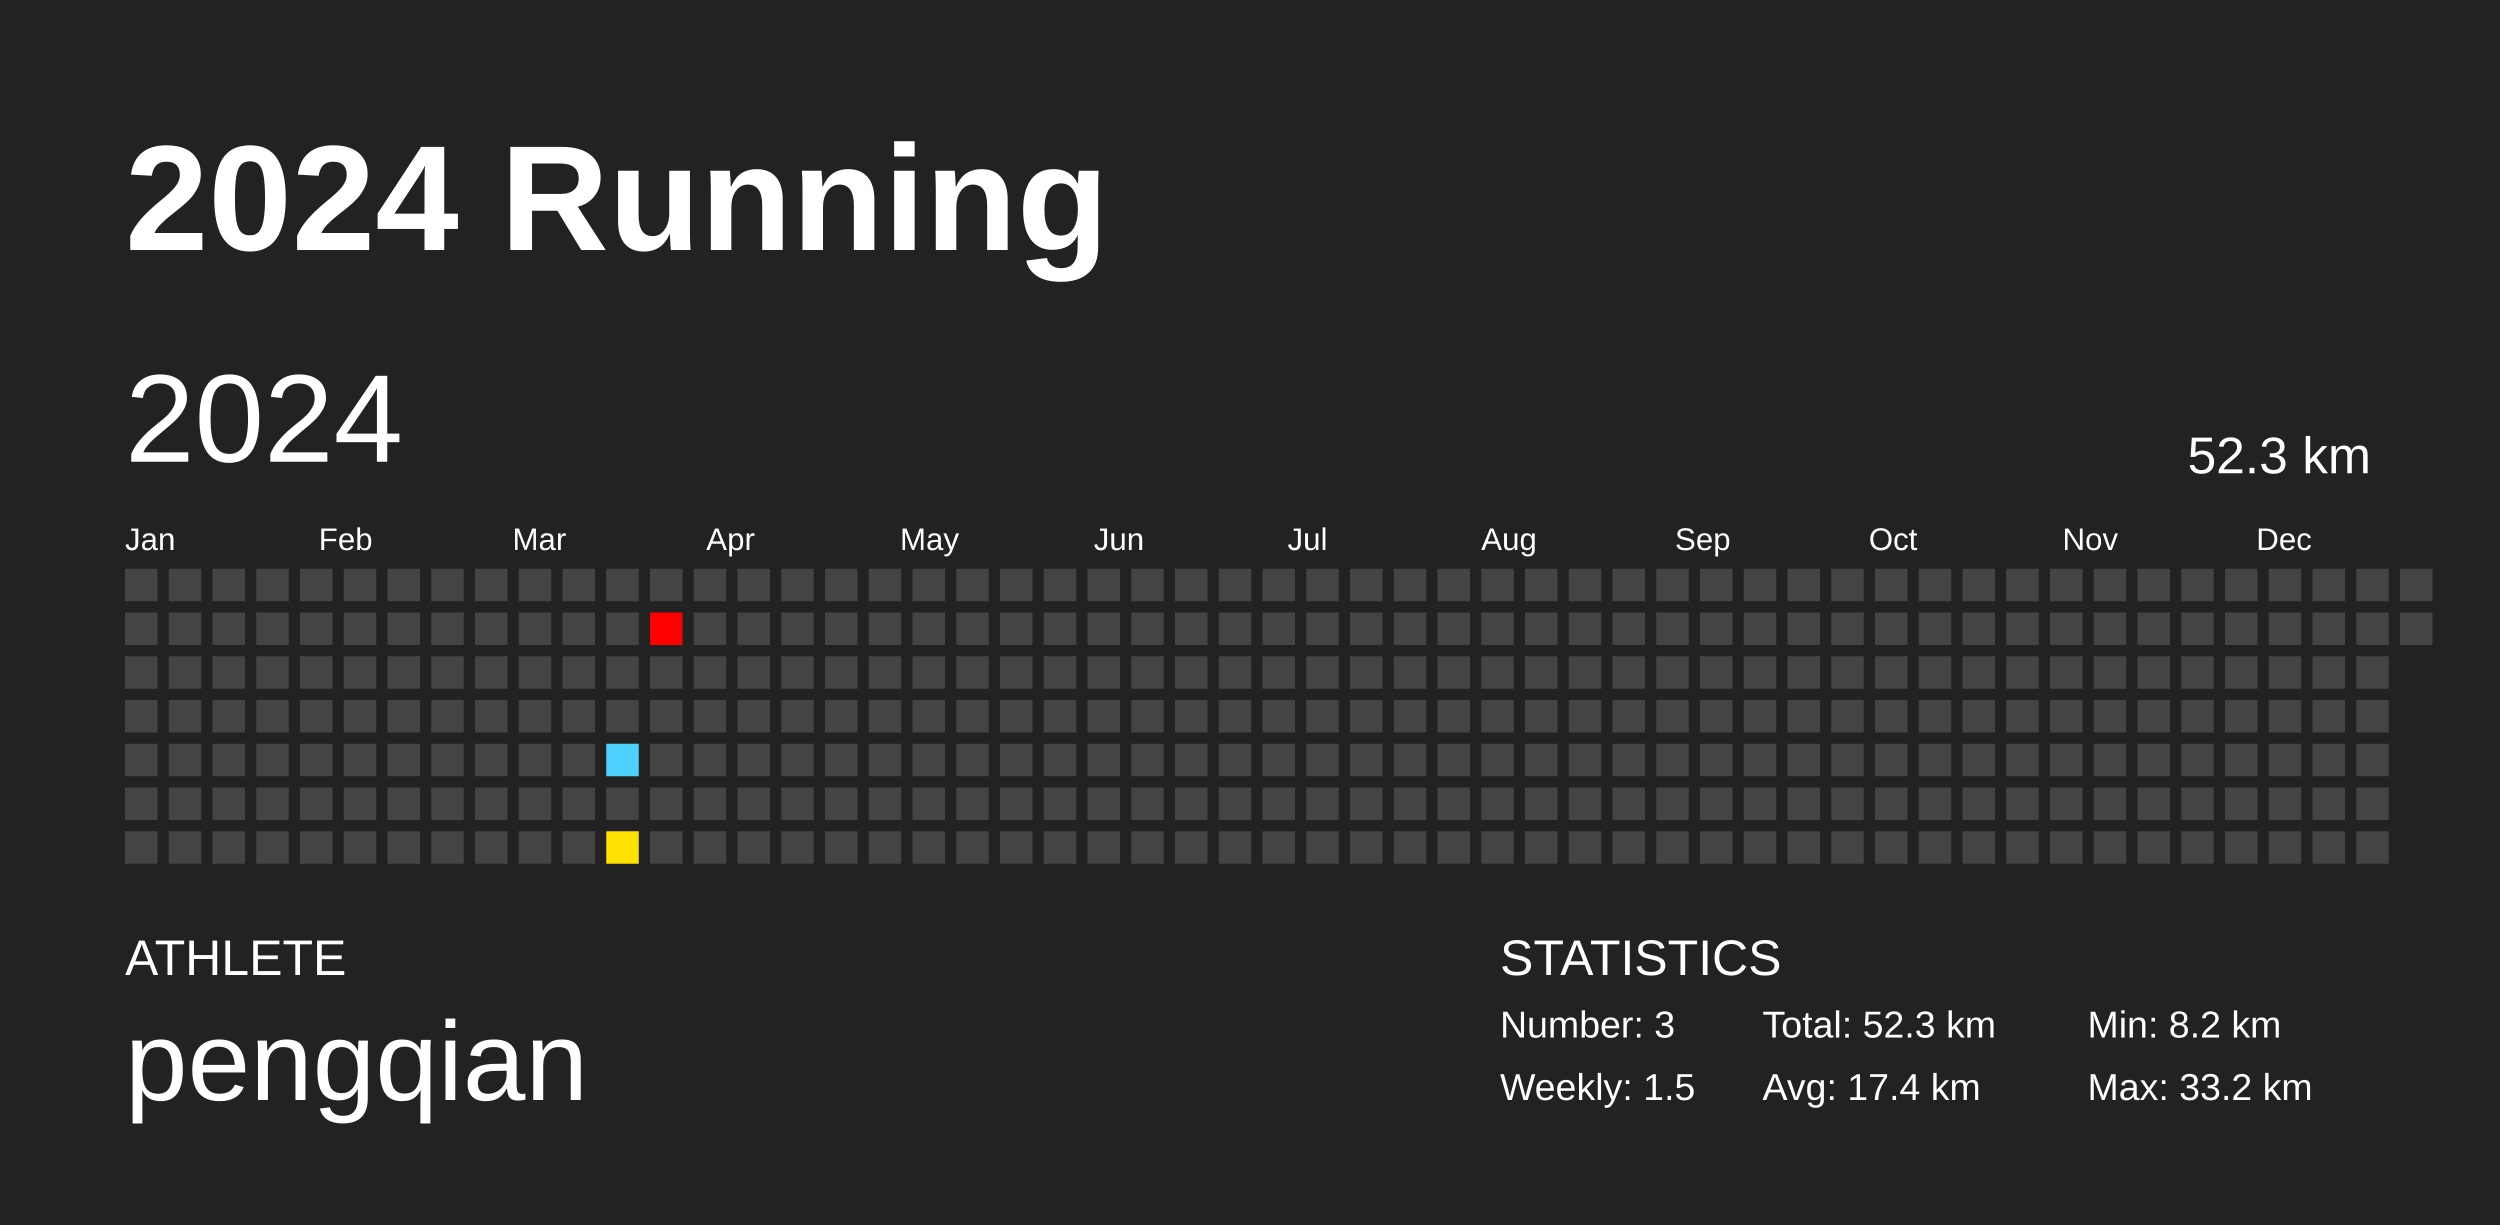
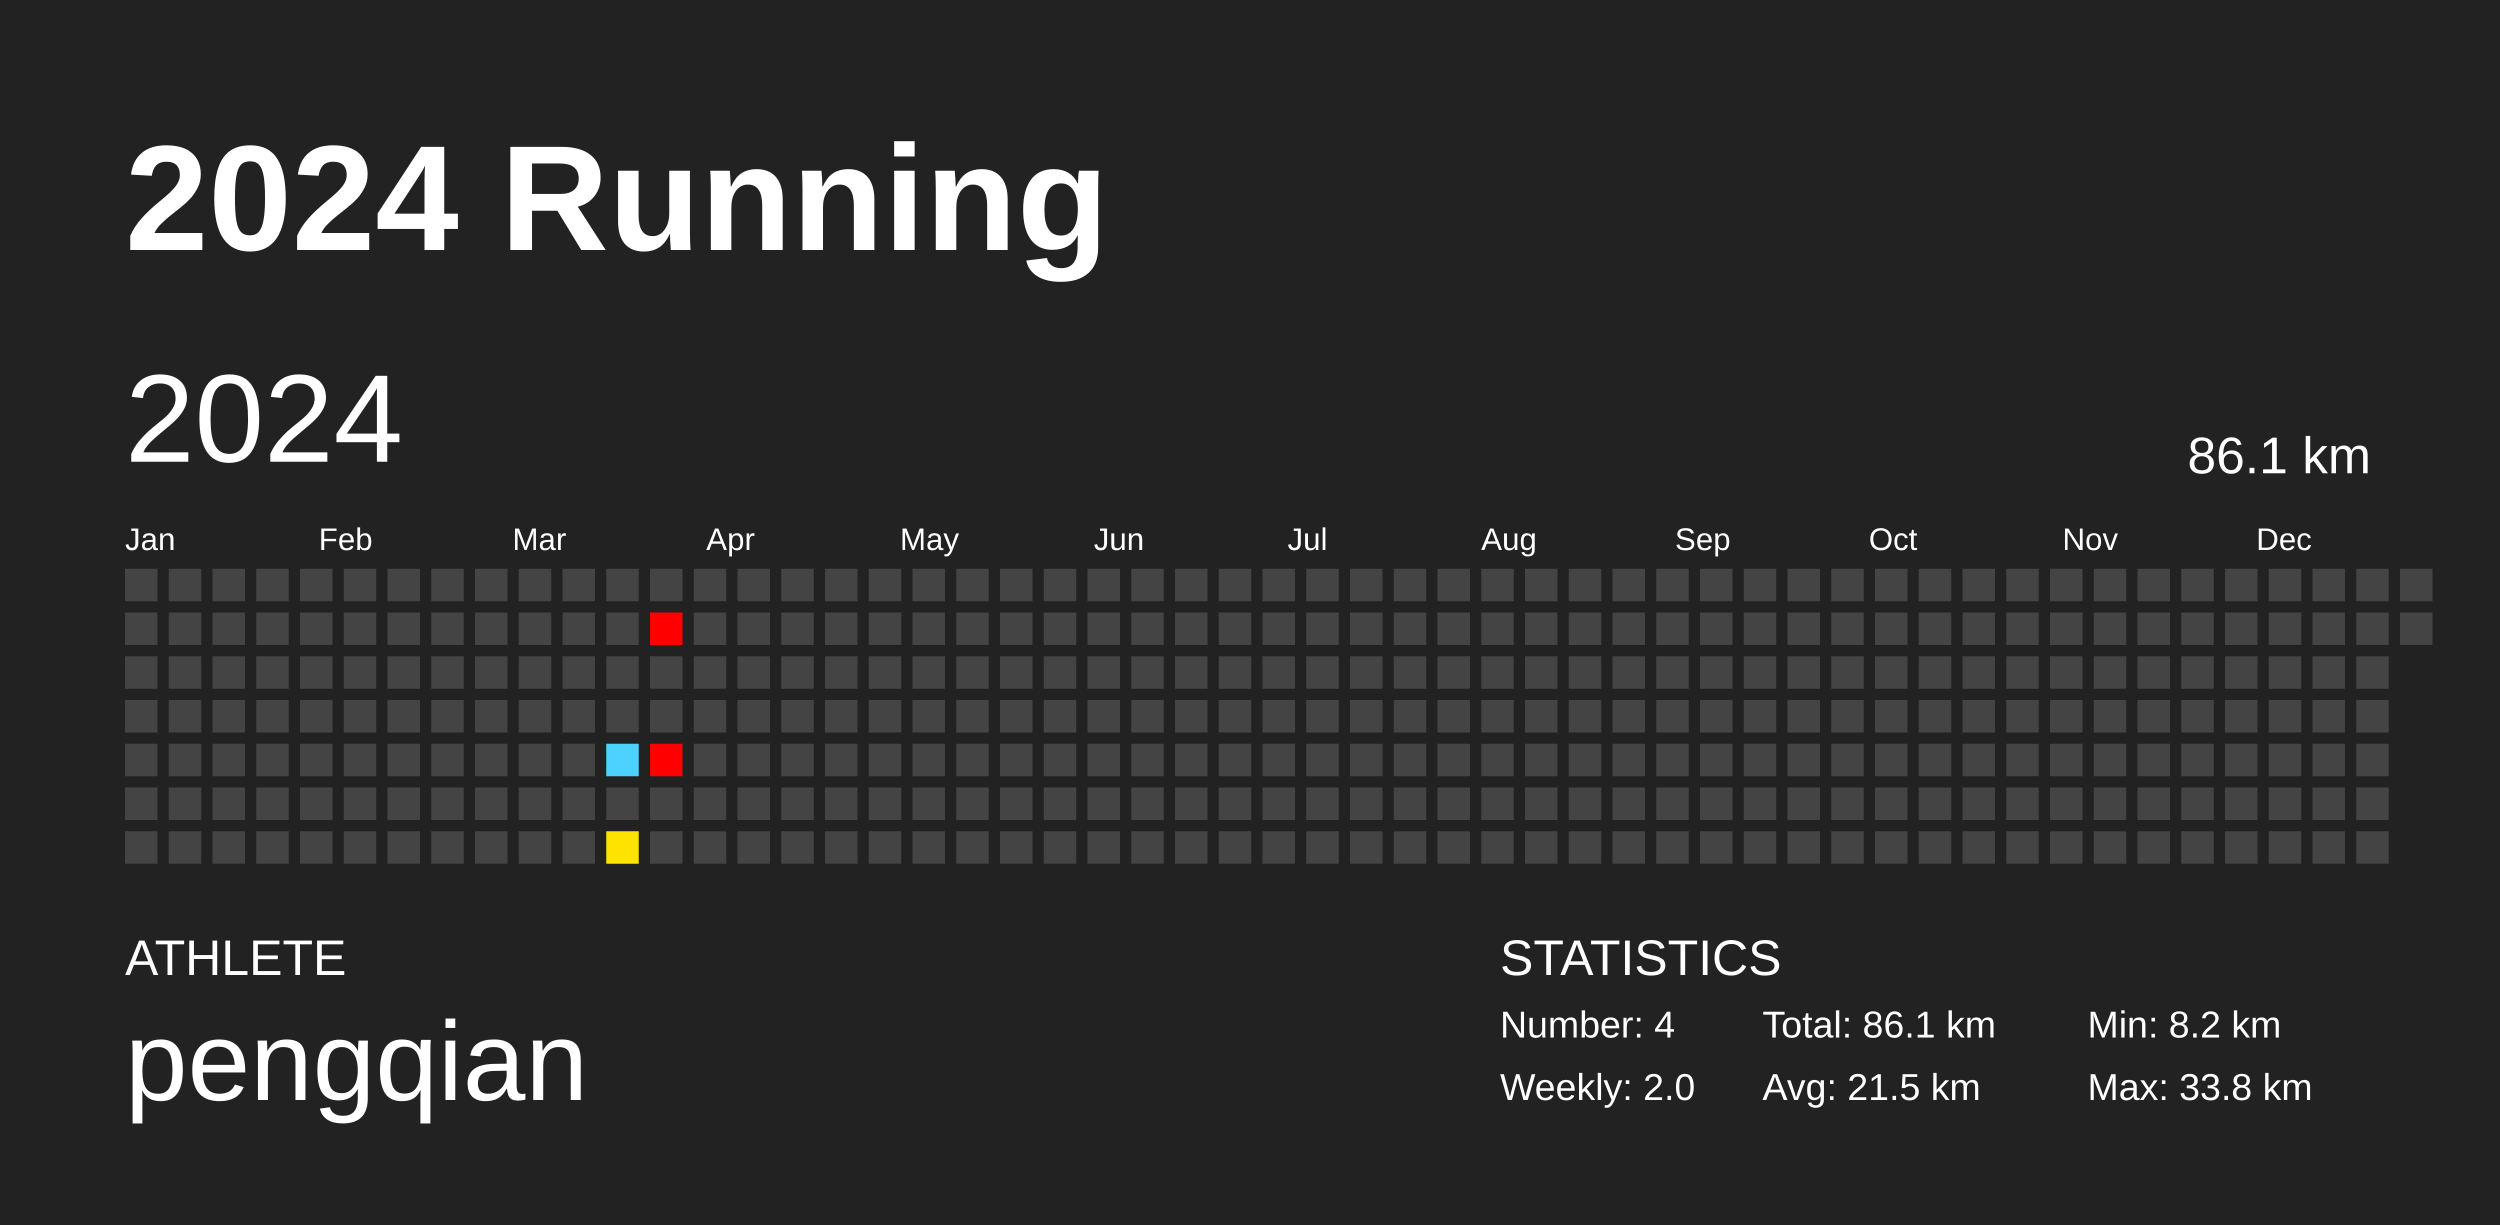
<svg xmlns="http://www.w3.org/2000/svg" baseProfile="full" height="98mm" version="1.1" viewBox="0,0,200,98" width="200mm">
  <defs />
  <rect fill="#222222" height="98" width="200" x="0" y="0" />
  <text fill="#FFFFFF" style="font-size:12px; font-family:Arial; font-weight:bold;" x="10" y="20">2024 Running</text>
  <text fill="#FFFFFF" style="font-size:4px; font-family:Arial" x="10" y="78">ATHLETE</text>
  <text fill="#FFFFFF" style="font-size:9px; font-family:Arial" x="10" y="88">pengqian</text>
  <text fill="#FFFFFF" style="font-size:4px; font-family:Arial" x="120" y="78">STATISTICS</text>
-   <text fill="#FFFFFF" style="font-size:3px; font-family:Arial" x="120" y="83">Number: 3</text>
-   <text fill="#FFFFFF" style="font-size:3px; font-family:Arial" x="120" y="88">Weekly: 1.5</text>
-   <text fill="#FFFFFF" style="font-size:3px; font-family:Arial" x="141" y="83">Total: 52.3 km</text>
-   <text fill="#FFFFFF" style="font-size:3px; font-family:Arial" x="141" y="88">Avg: 17.4 km</text>
+   <text fill="#FFFFFF" style="font-size:3px; font-family:Arial" x="120" y="83">Number: 4</text>
+   <text fill="#FFFFFF" style="font-size:3px; font-family:Arial" x="120" y="88">Weekly: 2.0</text>
+   <text fill="#FFFFFF" style="font-size:3px; font-family:Arial" x="141" y="83">Total: 86.1 km</text>
+   <text fill="#FFFFFF" style="font-size:3px; font-family:Arial" x="141" y="88">Avg: 21.5 km</text>
  <text fill="#FFFFFF" style="font-size:3px; font-family:Arial" x="167" y="83">Min: 8.2 km</text>
-   <text fill="#FFFFFF" style="font-size:3px; font-family:Arial" x="167" y="88">Max: 33.2 km</text>
+   <text fill="#FFFFFF" style="font-size:3px; font-family:Arial" x="167" y="88">Max: 33.8 km</text>
  <text dominant-baseline="hanging" fill="#FFFFFF" style="font-size:10.0px; font-family:Arial;" x="10" y="30">2024</text>
-   <text dominant-baseline="hanging" fill="#FFFFFF" style="font-size:4.125px; font-family:Arial;" x="175" y="35">52.3 km</text>
+   <text dominant-baseline="hanging" fill="#FFFFFF" style="font-size:4.125px; font-family:Arial;" x="175" y="35">86.1 km</text>
  <text fill="#FFFFFF" style="font-size:2.5px; font-family:Arial" x="10.0" y="44">Jan</text>
  <text fill="#FFFFFF" style="font-size:2.5px; font-family:Arial" x="25.5" y="44">Feb</text>
  <text fill="#FFFFFF" style="font-size:2.5px; font-family:Arial" x="41.0" y="44">Mar</text>
  <text fill="#FFFFFF" style="font-size:2.5px; font-family:Arial" x="56.5" y="44">Apr</text>
  <text fill="#FFFFFF" style="font-size:2.5px; font-family:Arial" x="72.0" y="44">May</text>
  <text fill="#FFFFFF" style="font-size:2.5px; font-family:Arial" x="87.5" y="44">Jun</text>
  <text fill="#FFFFFF" style="font-size:2.5px; font-family:Arial" x="103.0" y="44">Jul</text>
  <text fill="#FFFFFF" style="font-size:2.5px; font-family:Arial" x="118.5" y="44">Aug</text>
  <text fill="#FFFFFF" style="font-size:2.5px; font-family:Arial" x="134.0" y="44">Sep</text>
  <text fill="#FFFFFF" style="font-size:2.5px; font-family:Arial" x="149.5" y="44">Oct</text>
  <text fill="#FFFFFF" style="font-size:2.5px; font-family:Arial" x="165.0" y="44">Nov</text>
  <text fill="#FFFFFF" style="font-size:2.5px; font-family:Arial" x="180.5" y="44">Dec</text>
  <rect fill="#444444" height="2.6" width="2.6" x="10.0" y="45.5" />
  <rect fill="#444444" height="2.6" width="2.6" x="10.0" y="49.0" />
  <rect fill="#444444" height="2.6" width="2.6" x="10.0" y="52.5" />
  <rect fill="#444444" height="2.6" width="2.6" x="10.0" y="56.0" />
  <rect fill="#444444" height="2.6" width="2.6" x="10.0" y="59.5" />
  <rect fill="#444444" height="2.6" width="2.6" x="10.0" y="63.0" />
  <rect fill="#444444" height="2.6" width="2.6" x="10.0" y="66.5" />
  <rect fill="#444444" height="2.6" width="2.6" x="13.5" y="45.5" />
  <rect fill="#444444" height="2.6" width="2.6" x="13.5" y="49.0" />
  <rect fill="#444444" height="2.6" width="2.6" x="13.5" y="52.5" />
  <rect fill="#444444" height="2.6" width="2.6" x="13.5" y="56.0" />
  <rect fill="#444444" height="2.6" width="2.6" x="13.5" y="59.5" />
  <rect fill="#444444" height="2.6" width="2.6" x="13.5" y="63.0" />
  <rect fill="#444444" height="2.6" width="2.6" x="13.5" y="66.5" />
  <rect fill="#444444" height="2.6" width="2.6" x="17.0" y="45.5" />
  <rect fill="#444444" height="2.6" width="2.6" x="17.0" y="49.0" />
  <rect fill="#444444" height="2.6" width="2.6" x="17.0" y="52.5" />
  <rect fill="#444444" height="2.6" width="2.6" x="17.0" y="56.0" />
  <rect fill="#444444" height="2.6" width="2.6" x="17.0" y="59.5" />
  <rect fill="#444444" height="2.6" width="2.6" x="17.0" y="63.0" />
  <rect fill="#444444" height="2.6" width="2.6" x="17.0" y="66.5" />
  <rect fill="#444444" height="2.6" width="2.6" x="20.5" y="45.5" />
  <rect fill="#444444" height="2.6" width="2.6" x="20.5" y="49.0" />
  <rect fill="#444444" height="2.6" width="2.6" x="20.5" y="52.5" />
  <rect fill="#444444" height="2.6" width="2.6" x="20.5" y="56.0" />
  <rect fill="#444444" height="2.6" width="2.6" x="20.5" y="59.5" />
  <rect fill="#444444" height="2.6" width="2.6" x="20.5" y="63.0" />
  <rect fill="#444444" height="2.6" width="2.6" x="20.5" y="66.5" />
  <rect fill="#444444" height="2.6" width="2.6" x="24.0" y="45.5" />
  <rect fill="#444444" height="2.6" width="2.6" x="24.0" y="49.0" />
  <rect fill="#444444" height="2.6" width="2.6" x="24.0" y="52.5" />
  <rect fill="#444444" height="2.6" width="2.6" x="24.0" y="56.0" />
  <rect fill="#444444" height="2.6" width="2.6" x="24.0" y="59.5" />
  <rect fill="#444444" height="2.6" width="2.6" x="24.0" y="63.0" />
  <rect fill="#444444" height="2.6" width="2.6" x="24.0" y="66.5" />
  <rect fill="#444444" height="2.6" width="2.6" x="27.5" y="45.5" />
  <rect fill="#444444" height="2.6" width="2.6" x="27.5" y="49.0" />
  <rect fill="#444444" height="2.6" width="2.6" x="27.5" y="52.5" />
  <rect fill="#444444" height="2.6" width="2.6" x="27.5" y="56.0" />
  <rect fill="#444444" height="2.6" width="2.6" x="27.5" y="59.5" />
  <rect fill="#444444" height="2.6" width="2.6" x="27.5" y="63.0" />
  <rect fill="#444444" height="2.6" width="2.6" x="27.5" y="66.5" />
  <rect fill="#444444" height="2.6" width="2.6" x="31.0" y="45.5" />
  <rect fill="#444444" height="2.6" width="2.6" x="31.0" y="49.0" />
  <rect fill="#444444" height="2.6" width="2.6" x="31.0" y="52.5" />
  <rect fill="#444444" height="2.6" width="2.6" x="31.0" y="56.0" />
  <rect fill="#444444" height="2.6" width="2.6" x="31.0" y="59.5" />
  <rect fill="#444444" height="2.6" width="2.6" x="31.0" y="63.0" />
  <rect fill="#444444" height="2.6" width="2.6" x="31.0" y="66.5" />
  <rect fill="#444444" height="2.6" width="2.6" x="34.5" y="45.5" />
  <rect fill="#444444" height="2.6" width="2.6" x="34.5" y="49.0" />
  <rect fill="#444444" height="2.6" width="2.6" x="34.5" y="52.5" />
  <rect fill="#444444" height="2.6" width="2.6" x="34.5" y="56.0" />
  <rect fill="#444444" height="2.6" width="2.6" x="34.5" y="59.5" />
  <rect fill="#444444" height="2.6" width="2.6" x="34.5" y="63.0" />
  <rect fill="#444444" height="2.6" width="2.6" x="34.5" y="66.5" />
  <rect fill="#444444" height="2.6" width="2.6" x="38.0" y="45.5" />
  <rect fill="#444444" height="2.6" width="2.6" x="38.0" y="49.0" />
  <rect fill="#444444" height="2.6" width="2.6" x="38.0" y="52.5" />
  <rect fill="#444444" height="2.6" width="2.6" x="38.0" y="56.0" />
  <rect fill="#444444" height="2.6" width="2.6" x="38.0" y="59.5" />
  <rect fill="#444444" height="2.6" width="2.6" x="38.0" y="63.0" />
  <rect fill="#444444" height="2.6" width="2.6" x="38.0" y="66.5" />
  <rect fill="#444444" height="2.6" width="2.6" x="41.5" y="45.5" />
  <rect fill="#444444" height="2.6" width="2.6" x="41.5" y="49.0" />
  <rect fill="#444444" height="2.6" width="2.6" x="41.5" y="52.5" />
  <rect fill="#444444" height="2.6" width="2.6" x="41.5" y="56.0" />
  <rect fill="#444444" height="2.6" width="2.6" x="41.5" y="59.5" />
  <rect fill="#444444" height="2.6" width="2.6" x="41.5" y="63.0" />
  <rect fill="#444444" height="2.6" width="2.6" x="41.5" y="66.5" />
  <rect fill="#444444" height="2.6" width="2.6" x="45.0" y="45.5" />
  <rect fill="#444444" height="2.6" width="2.6" x="45.0" y="49.0" />
  <rect fill="#444444" height="2.6" width="2.6" x="45.0" y="52.5" />
  <rect fill="#444444" height="2.6" width="2.6" x="45.0" y="56.0" />
  <rect fill="#444444" height="2.6" width="2.6" x="45.0" y="59.5" />
  <rect fill="#444444" height="2.6" width="2.6" x="45.0" y="63.0" />
  <rect fill="#444444" height="2.6" width="2.6" x="45.0" y="66.5" />
  <rect fill="#444444" height="2.6" width="2.6" x="48.5" y="45.5" />
  <rect fill="#444444" height="2.6" width="2.6" x="48.5" y="49.0" />
  <rect fill="#444444" height="2.6" width="2.6" x="48.5" y="52.5" />
  <rect fill="#444444" height="2.6" width="2.6" x="48.5" y="56.0" />
  <rect fill="#4dd2ff" height="2.6" width="2.6" x="48.5" y="59.5" />
  <rect fill="#444444" height="2.6" width="2.6" x="48.5" y="63.0" />
-   <rect fill="#ffe200" height="2.6" width="2.6" x="48.5" y="66.5" />
+   <rect fill="#ffe300" height="2.6" width="2.6" x="48.5" y="66.5" />
  <rect fill="#444444" height="2.6" width="2.6" x="52.0" y="45.5" />
  <rect fill="red" height="2.6" width="2.6" x="52.0" y="49.0" />
  <rect fill="#444444" height="2.6" width="2.6" x="52.0" y="52.5" />
  <rect fill="#444444" height="2.6" width="2.6" x="52.0" y="56.0" />
-   <rect fill="#444444" height="2.6" width="2.6" x="52.0" y="59.5" />
+   <rect fill="red" height="2.6" width="2.6" x="52.0" y="59.5" />
  <rect fill="#444444" height="2.6" width="2.6" x="52.0" y="63.0" />
  <rect fill="#444444" height="2.6" width="2.6" x="52.0" y="66.5" />
  <rect fill="#444444" height="2.6" width="2.6" x="55.5" y="45.5" />
  <rect fill="#444444" height="2.6" width="2.6" x="55.5" y="49.0" />
  <rect fill="#444444" height="2.6" width="2.6" x="55.5" y="52.5" />
  <rect fill="#444444" height="2.6" width="2.6" x="55.5" y="56.0" />
  <rect fill="#444444" height="2.6" width="2.6" x="55.5" y="59.5" />
  <rect fill="#444444" height="2.6" width="2.6" x="55.5" y="63.0" />
  <rect fill="#444444" height="2.6" width="2.6" x="55.5" y="66.5" />
  <rect fill="#444444" height="2.6" width="2.6" x="59.0" y="45.5" />
  <rect fill="#444444" height="2.6" width="2.6" x="59.0" y="49.0" />
  <rect fill="#444444" height="2.6" width="2.6" x="59.0" y="52.5" />
  <rect fill="#444444" height="2.6" width="2.6" x="59.0" y="56.0" />
  <rect fill="#444444" height="2.6" width="2.6" x="59.0" y="59.5" />
  <rect fill="#444444" height="2.6" width="2.6" x="59.0" y="63.0" />
  <rect fill="#444444" height="2.6" width="2.6" x="59.0" y="66.5" />
  <rect fill="#444444" height="2.6" width="2.6" x="62.5" y="45.5" />
  <rect fill="#444444" height="2.6" width="2.6" x="62.5" y="49.0" />
  <rect fill="#444444" height="2.6" width="2.6" x="62.5" y="52.5" />
  <rect fill="#444444" height="2.6" width="2.6" x="62.5" y="56.0" />
  <rect fill="#444444" height="2.6" width="2.6" x="62.5" y="59.5" />
  <rect fill="#444444" height="2.6" width="2.6" x="62.5" y="63.0" />
  <rect fill="#444444" height="2.6" width="2.6" x="62.5" y="66.5" />
  <rect fill="#444444" height="2.6" width="2.6" x="66.0" y="45.5" />
  <rect fill="#444444" height="2.6" width="2.6" x="66.0" y="49.0" />
  <rect fill="#444444" height="2.6" width="2.6" x="66.0" y="52.5" />
  <rect fill="#444444" height="2.6" width="2.6" x="66.0" y="56.0" />
  <rect fill="#444444" height="2.6" width="2.6" x="66.0" y="59.5" />
  <rect fill="#444444" height="2.6" width="2.6" x="66.0" y="63.0" />
  <rect fill="#444444" height="2.6" width="2.6" x="66.0" y="66.5" />
  <rect fill="#444444" height="2.6" width="2.6" x="69.5" y="45.5" />
  <rect fill="#444444" height="2.6" width="2.6" x="69.5" y="49.0" />
  <rect fill="#444444" height="2.6" width="2.6" x="69.5" y="52.5" />
  <rect fill="#444444" height="2.6" width="2.6" x="69.5" y="56.0" />
  <rect fill="#444444" height="2.6" width="2.6" x="69.5" y="59.5" />
  <rect fill="#444444" height="2.6" width="2.6" x="69.5" y="63.0" />
  <rect fill="#444444" height="2.6" width="2.6" x="69.5" y="66.5" />
  <rect fill="#444444" height="2.6" width="2.6" x="73.0" y="45.5" />
  <rect fill="#444444" height="2.6" width="2.6" x="73.0" y="49.0" />
  <rect fill="#444444" height="2.6" width="2.6" x="73.0" y="52.5" />
  <rect fill="#444444" height="2.6" width="2.6" x="73.0" y="56.0" />
  <rect fill="#444444" height="2.6" width="2.6" x="73.0" y="59.5" />
  <rect fill="#444444" height="2.6" width="2.6" x="73.0" y="63.0" />
  <rect fill="#444444" height="2.6" width="2.6" x="73.0" y="66.5" />
  <rect fill="#444444" height="2.6" width="2.6" x="76.5" y="45.5" />
  <rect fill="#444444" height="2.6" width="2.6" x="76.5" y="49.0" />
  <rect fill="#444444" height="2.6" width="2.6" x="76.5" y="52.5" />
  <rect fill="#444444" height="2.6" width="2.6" x="76.5" y="56.0" />
  <rect fill="#444444" height="2.6" width="2.6" x="76.5" y="59.5" />
  <rect fill="#444444" height="2.6" width="2.6" x="76.5" y="63.0" />
  <rect fill="#444444" height="2.6" width="2.6" x="76.5" y="66.5" />
  <rect fill="#444444" height="2.6" width="2.6" x="80.0" y="45.5" />
  <rect fill="#444444" height="2.6" width="2.6" x="80.0" y="49.0" />
  <rect fill="#444444" height="2.6" width="2.6" x="80.0" y="52.5" />
  <rect fill="#444444" height="2.6" width="2.6" x="80.0" y="56.0" />
  <rect fill="#444444" height="2.6" width="2.6" x="80.0" y="59.5" />
  <rect fill="#444444" height="2.6" width="2.6" x="80.0" y="63.0" />
  <rect fill="#444444" height="2.6" width="2.6" x="80.0" y="66.5" />
  <rect fill="#444444" height="2.6" width="2.6" x="83.5" y="45.5" />
  <rect fill="#444444" height="2.6" width="2.6" x="83.5" y="49.0" />
  <rect fill="#444444" height="2.6" width="2.6" x="83.5" y="52.5" />
  <rect fill="#444444" height="2.6" width="2.6" x="83.5" y="56.0" />
  <rect fill="#444444" height="2.6" width="2.6" x="83.5" y="59.5" />
  <rect fill="#444444" height="2.6" width="2.6" x="83.5" y="63.0" />
  <rect fill="#444444" height="2.6" width="2.6" x="83.5" y="66.5" />
  <rect fill="#444444" height="2.6" width="2.6" x="87.0" y="45.5" />
  <rect fill="#444444" height="2.6" width="2.6" x="87.0" y="49.0" />
  <rect fill="#444444" height="2.6" width="2.6" x="87.0" y="52.5" />
  <rect fill="#444444" height="2.6" width="2.6" x="87.0" y="56.0" />
  <rect fill="#444444" height="2.6" width="2.6" x="87.0" y="59.5" />
  <rect fill="#444444" height="2.6" width="2.6" x="87.0" y="63.0" />
  <rect fill="#444444" height="2.6" width="2.6" x="87.0" y="66.5" />
  <rect fill="#444444" height="2.6" width="2.6" x="90.5" y="45.5" />
  <rect fill="#444444" height="2.6" width="2.6" x="90.5" y="49.0" />
  <rect fill="#444444" height="2.6" width="2.6" x="90.5" y="52.5" />
  <rect fill="#444444" height="2.6" width="2.6" x="90.5" y="56.0" />
  <rect fill="#444444" height="2.6" width="2.6" x="90.5" y="59.5" />
  <rect fill="#444444" height="2.6" width="2.6" x="90.5" y="63.0" />
  <rect fill="#444444" height="2.6" width="2.6" x="90.5" y="66.5" />
  <rect fill="#444444" height="2.6" width="2.6" x="94.0" y="45.5" />
  <rect fill="#444444" height="2.6" width="2.6" x="94.0" y="49.0" />
  <rect fill="#444444" height="2.6" width="2.6" x="94.0" y="52.5" />
  <rect fill="#444444" height="2.6" width="2.6" x="94.0" y="56.0" />
  <rect fill="#444444" height="2.6" width="2.6" x="94.0" y="59.5" />
  <rect fill="#444444" height="2.6" width="2.6" x="94.0" y="63.0" />
  <rect fill="#444444" height="2.6" width="2.6" x="94.0" y="66.5" />
  <rect fill="#444444" height="2.6" width="2.6" x="97.5" y="45.5" />
  <rect fill="#444444" height="2.6" width="2.6" x="97.5" y="49.0" />
  <rect fill="#444444" height="2.6" width="2.6" x="97.5" y="52.5" />
  <rect fill="#444444" height="2.6" width="2.6" x="97.5" y="56.0" />
  <rect fill="#444444" height="2.6" width="2.6" x="97.5" y="59.5" />
  <rect fill="#444444" height="2.6" width="2.6" x="97.5" y="63.0" />
  <rect fill="#444444" height="2.6" width="2.6" x="97.5" y="66.5" />
  <rect fill="#444444" height="2.6" width="2.6" x="101.0" y="45.5" />
  <rect fill="#444444" height="2.6" width="2.6" x="101.0" y="49.0" />
  <rect fill="#444444" height="2.6" width="2.6" x="101.0" y="52.5" />
  <rect fill="#444444" height="2.6" width="2.6" x="101.0" y="56.0" />
  <rect fill="#444444" height="2.6" width="2.6" x="101.0" y="59.5" />
  <rect fill="#444444" height="2.6" width="2.6" x="101.0" y="63.0" />
  <rect fill="#444444" height="2.6" width="2.6" x="101.0" y="66.5" />
  <rect fill="#444444" height="2.6" width="2.6" x="104.5" y="45.5" />
  <rect fill="#444444" height="2.6" width="2.6" x="104.5" y="49.0" />
  <rect fill="#444444" height="2.6" width="2.6" x="104.5" y="52.5" />
  <rect fill="#444444" height="2.6" width="2.6" x="104.5" y="56.0" />
  <rect fill="#444444" height="2.6" width="2.6" x="104.5" y="59.5" />
  <rect fill="#444444" height="2.6" width="2.6" x="104.5" y="63.0" />
  <rect fill="#444444" height="2.6" width="2.6" x="104.5" y="66.5" />
  <rect fill="#444444" height="2.6" width="2.6" x="108.0" y="45.5" />
  <rect fill="#444444" height="2.6" width="2.6" x="108.0" y="49.0" />
  <rect fill="#444444" height="2.6" width="2.6" x="108.0" y="52.5" />
  <rect fill="#444444" height="2.6" width="2.6" x="108.0" y="56.0" />
  <rect fill="#444444" height="2.6" width="2.6" x="108.0" y="59.5" />
  <rect fill="#444444" height="2.6" width="2.6" x="108.0" y="63.0" />
  <rect fill="#444444" height="2.6" width="2.6" x="108.0" y="66.5" />
  <rect fill="#444444" height="2.6" width="2.6" x="111.5" y="45.5" />
  <rect fill="#444444" height="2.6" width="2.6" x="111.5" y="49.0" />
  <rect fill="#444444" height="2.6" width="2.6" x="111.5" y="52.5" />
  <rect fill="#444444" height="2.6" width="2.6" x="111.5" y="56.0" />
  <rect fill="#444444" height="2.6" width="2.6" x="111.5" y="59.5" />
  <rect fill="#444444" height="2.6" width="2.6" x="111.5" y="63.0" />
  <rect fill="#444444" height="2.6" width="2.6" x="111.5" y="66.5" />
  <rect fill="#444444" height="2.6" width="2.6" x="115.0" y="45.5" />
  <rect fill="#444444" height="2.6" width="2.6" x="115.0" y="49.0" />
  <rect fill="#444444" height="2.6" width="2.6" x="115.0" y="52.5" />
  <rect fill="#444444" height="2.6" width="2.6" x="115.0" y="56.0" />
  <rect fill="#444444" height="2.6" width="2.6" x="115.0" y="59.5" />
  <rect fill="#444444" height="2.6" width="2.6" x="115.0" y="63.0" />
  <rect fill="#444444" height="2.6" width="2.6" x="115.0" y="66.5" />
  <rect fill="#444444" height="2.6" width="2.6" x="118.5" y="45.5" />
  <rect fill="#444444" height="2.6" width="2.6" x="118.5" y="49.0" />
  <rect fill="#444444" height="2.6" width="2.6" x="118.5" y="52.5" />
  <rect fill="#444444" height="2.6" width="2.6" x="118.5" y="56.0" />
  <rect fill="#444444" height="2.6" width="2.6" x="118.5" y="59.5" />
  <rect fill="#444444" height="2.6" width="2.6" x="118.5" y="63.0" />
  <rect fill="#444444" height="2.6" width="2.6" x="118.5" y="66.5" />
  <rect fill="#444444" height="2.6" width="2.6" x="122.0" y="45.5" />
  <rect fill="#444444" height="2.6" width="2.6" x="122.0" y="49.0" />
  <rect fill="#444444" height="2.6" width="2.6" x="122.0" y="52.5" />
  <rect fill="#444444" height="2.6" width="2.6" x="122.0" y="56.0" />
  <rect fill="#444444" height="2.6" width="2.6" x="122.0" y="59.5" />
  <rect fill="#444444" height="2.6" width="2.6" x="122.0" y="63.0" />
  <rect fill="#444444" height="2.6" width="2.6" x="122.0" y="66.5" />
  <rect fill="#444444" height="2.6" width="2.6" x="125.5" y="45.5" />
  <rect fill="#444444" height="2.6" width="2.6" x="125.5" y="49.0" />
  <rect fill="#444444" height="2.6" width="2.6" x="125.5" y="52.5" />
  <rect fill="#444444" height="2.6" width="2.6" x="125.5" y="56.0" />
  <rect fill="#444444" height="2.6" width="2.6" x="125.5" y="59.5" />
  <rect fill="#444444" height="2.6" width="2.6" x="125.5" y="63.0" />
  <rect fill="#444444" height="2.6" width="2.6" x="125.5" y="66.5" />
  <rect fill="#444444" height="2.6" width="2.6" x="129.0" y="45.5" />
  <rect fill="#444444" height="2.6" width="2.6" x="129.0" y="49.0" />
  <rect fill="#444444" height="2.6" width="2.6" x="129.0" y="52.5" />
  <rect fill="#444444" height="2.6" width="2.6" x="129.0" y="56.0" />
  <rect fill="#444444" height="2.6" width="2.6" x="129.0" y="59.5" />
  <rect fill="#444444" height="2.6" width="2.6" x="129.0" y="63.0" />
  <rect fill="#444444" height="2.6" width="2.6" x="129.0" y="66.5" />
  <rect fill="#444444" height="2.6" width="2.6" x="132.5" y="45.5" />
  <rect fill="#444444" height="2.6" width="2.6" x="132.5" y="49.0" />
  <rect fill="#444444" height="2.6" width="2.6" x="132.5" y="52.5" />
  <rect fill="#444444" height="2.6" width="2.6" x="132.5" y="56.0" />
  <rect fill="#444444" height="2.6" width="2.6" x="132.5" y="59.5" />
  <rect fill="#444444" height="2.6" width="2.6" x="132.5" y="63.0" />
  <rect fill="#444444" height="2.6" width="2.6" x="132.5" y="66.5" />
  <rect fill="#444444" height="2.6" width="2.6" x="136.0" y="45.5" />
  <rect fill="#444444" height="2.6" width="2.6" x="136.0" y="49.0" />
  <rect fill="#444444" height="2.6" width="2.6" x="136.0" y="52.5" />
  <rect fill="#444444" height="2.6" width="2.6" x="136.0" y="56.0" />
  <rect fill="#444444" height="2.6" width="2.6" x="136.0" y="59.5" />
  <rect fill="#444444" height="2.6" width="2.6" x="136.0" y="63.0" />
  <rect fill="#444444" height="2.6" width="2.6" x="136.0" y="66.5" />
  <rect fill="#444444" height="2.6" width="2.6" x="139.5" y="45.5" />
  <rect fill="#444444" height="2.6" width="2.6" x="139.5" y="49.0" />
  <rect fill="#444444" height="2.6" width="2.6" x="139.5" y="52.5" />
  <rect fill="#444444" height="2.6" width="2.6" x="139.5" y="56.0" />
  <rect fill="#444444" height="2.6" width="2.6" x="139.5" y="59.5" />
  <rect fill="#444444" height="2.6" width="2.6" x="139.5" y="63.0" />
  <rect fill="#444444" height="2.6" width="2.6" x="139.5" y="66.5" />
  <rect fill="#444444" height="2.6" width="2.6" x="143.0" y="45.5" />
  <rect fill="#444444" height="2.6" width="2.6" x="143.0" y="49.0" />
  <rect fill="#444444" height="2.6" width="2.6" x="143.0" y="52.5" />
  <rect fill="#444444" height="2.6" width="2.6" x="143.0" y="56.0" />
  <rect fill="#444444" height="2.6" width="2.6" x="143.0" y="59.5" />
  <rect fill="#444444" height="2.6" width="2.6" x="143.0" y="63.0" />
  <rect fill="#444444" height="2.6" width="2.6" x="143.0" y="66.5" />
  <rect fill="#444444" height="2.6" width="2.6" x="146.5" y="45.5" />
  <rect fill="#444444" height="2.6" width="2.6" x="146.5" y="49.0" />
  <rect fill="#444444" height="2.6" width="2.6" x="146.5" y="52.5" />
  <rect fill="#444444" height="2.6" width="2.6" x="146.5" y="56.0" />
  <rect fill="#444444" height="2.6" width="2.6" x="146.5" y="59.5" />
  <rect fill="#444444" height="2.6" width="2.6" x="146.5" y="63.0" />
  <rect fill="#444444" height="2.6" width="2.6" x="146.5" y="66.5" />
  <rect fill="#444444" height="2.6" width="2.6" x="150.0" y="45.5" />
  <rect fill="#444444" height="2.6" width="2.6" x="150.0" y="49.0" />
  <rect fill="#444444" height="2.6" width="2.6" x="150.0" y="52.5" />
  <rect fill="#444444" height="2.6" width="2.6" x="150.0" y="56.0" />
  <rect fill="#444444" height="2.6" width="2.6" x="150.0" y="59.5" />
  <rect fill="#444444" height="2.6" width="2.6" x="150.0" y="63.0" />
  <rect fill="#444444" height="2.6" width="2.6" x="150.0" y="66.5" />
  <rect fill="#444444" height="2.6" width="2.6" x="153.5" y="45.5" />
  <rect fill="#444444" height="2.6" width="2.6" x="153.5" y="49.0" />
  <rect fill="#444444" height="2.6" width="2.6" x="153.5" y="52.5" />
  <rect fill="#444444" height="2.6" width="2.6" x="153.5" y="56.0" />
  <rect fill="#444444" height="2.6" width="2.6" x="153.5" y="59.5" />
  <rect fill="#444444" height="2.6" width="2.6" x="153.5" y="63.0" />
  <rect fill="#444444" height="2.6" width="2.6" x="153.5" y="66.5" />
  <rect fill="#444444" height="2.6" width="2.6" x="157.0" y="45.5" />
  <rect fill="#444444" height="2.6" width="2.6" x="157.0" y="49.0" />
  <rect fill="#444444" height="2.6" width="2.6" x="157.0" y="52.5" />
  <rect fill="#444444" height="2.6" width="2.6" x="157.0" y="56.0" />
  <rect fill="#444444" height="2.6" width="2.6" x="157.0" y="59.5" />
  <rect fill="#444444" height="2.6" width="2.6" x="157.0" y="63.0" />
  <rect fill="#444444" height="2.6" width="2.6" x="157.0" y="66.5" />
  <rect fill="#444444" height="2.6" width="2.6" x="160.5" y="45.5" />
  <rect fill="#444444" height="2.6" width="2.6" x="160.5" y="49.0" />
  <rect fill="#444444" height="2.6" width="2.6" x="160.5" y="52.5" />
  <rect fill="#444444" height="2.6" width="2.6" x="160.5" y="56.0" />
  <rect fill="#444444" height="2.6" width="2.6" x="160.5" y="59.5" />
  <rect fill="#444444" height="2.6" width="2.6" x="160.5" y="63.0" />
  <rect fill="#444444" height="2.6" width="2.6" x="160.5" y="66.5" />
  <rect fill="#444444" height="2.6" width="2.6" x="164.0" y="45.5" />
  <rect fill="#444444" height="2.6" width="2.6" x="164.0" y="49.0" />
  <rect fill="#444444" height="2.6" width="2.6" x="164.0" y="52.5" />
  <rect fill="#444444" height="2.6" width="2.6" x="164.0" y="56.0" />
  <rect fill="#444444" height="2.6" width="2.6" x="164.0" y="59.5" />
  <rect fill="#444444" height="2.6" width="2.6" x="164.0" y="63.0" />
  <rect fill="#444444" height="2.6" width="2.6" x="164.0" y="66.5" />
  <rect fill="#444444" height="2.6" width="2.6" x="167.5" y="45.5" />
  <rect fill="#444444" height="2.6" width="2.6" x="167.5" y="49.0" />
  <rect fill="#444444" height="2.6" width="2.6" x="167.5" y="52.5" />
  <rect fill="#444444" height="2.6" width="2.6" x="167.5" y="56.0" />
  <rect fill="#444444" height="2.6" width="2.6" x="167.5" y="59.5" />
  <rect fill="#444444" height="2.6" width="2.6" x="167.5" y="63.0" />
  <rect fill="#444444" height="2.6" width="2.6" x="167.5" y="66.5" />
  <rect fill="#444444" height="2.6" width="2.6" x="171.0" y="45.5" />
  <rect fill="#444444" height="2.6" width="2.6" x="171.0" y="49.0" />
  <rect fill="#444444" height="2.6" width="2.6" x="171.0" y="52.5" />
  <rect fill="#444444" height="2.6" width="2.6" x="171.0" y="56.0" />
  <rect fill="#444444" height="2.6" width="2.6" x="171.0" y="59.5" />
  <rect fill="#444444" height="2.6" width="2.6" x="171.0" y="63.0" />
  <rect fill="#444444" height="2.6" width="2.6" x="171.0" y="66.5" />
  <rect fill="#444444" height="2.6" width="2.6" x="174.5" y="45.5" />
  <rect fill="#444444" height="2.6" width="2.6" x="174.5" y="49.0" />
  <rect fill="#444444" height="2.6" width="2.6" x="174.5" y="52.5" />
  <rect fill="#444444" height="2.6" width="2.6" x="174.5" y="56.0" />
  <rect fill="#444444" height="2.6" width="2.6" x="174.5" y="59.5" />
  <rect fill="#444444" height="2.6" width="2.6" x="174.5" y="63.0" />
  <rect fill="#444444" height="2.6" width="2.6" x="174.5" y="66.5" />
  <rect fill="#444444" height="2.6" width="2.6" x="178.0" y="45.5" />
  <rect fill="#444444" height="2.6" width="2.6" x="178.0" y="49.0" />
  <rect fill="#444444" height="2.6" width="2.6" x="178.0" y="52.5" />
  <rect fill="#444444" height="2.6" width="2.6" x="178.0" y="56.0" />
  <rect fill="#444444" height="2.6" width="2.6" x="178.0" y="59.5" />
  <rect fill="#444444" height="2.6" width="2.6" x="178.0" y="63.0" />
  <rect fill="#444444" height="2.6" width="2.6" x="178.0" y="66.5" />
  <rect fill="#444444" height="2.6" width="2.6" x="181.5" y="45.5" />
  <rect fill="#444444" height="2.6" width="2.6" x="181.5" y="49.0" />
  <rect fill="#444444" height="2.6" width="2.6" x="181.5" y="52.5" />
  <rect fill="#444444" height="2.6" width="2.6" x="181.5" y="56.0" />
  <rect fill="#444444" height="2.6" width="2.6" x="181.5" y="59.5" />
  <rect fill="#444444" height="2.6" width="2.6" x="181.5" y="63.0" />
  <rect fill="#444444" height="2.6" width="2.6" x="181.5" y="66.5" />
  <rect fill="#444444" height="2.6" width="2.6" x="185.0" y="45.5" />
  <rect fill="#444444" height="2.6" width="2.6" x="185.0" y="49.0" />
  <rect fill="#444444" height="2.6" width="2.6" x="185.0" y="52.5" />
  <rect fill="#444444" height="2.6" width="2.6" x="185.0" y="56.0" />
  <rect fill="#444444" height="2.6" width="2.6" x="185.0" y="59.5" />
  <rect fill="#444444" height="2.6" width="2.6" x="185.0" y="63.0" />
  <rect fill="#444444" height="2.6" width="2.6" x="185.0" y="66.5" />
  <rect fill="#444444" height="2.6" width="2.6" x="188.5" y="45.5" />
  <rect fill="#444444" height="2.6" width="2.6" x="188.5" y="49.0" />
  <rect fill="#444444" height="2.6" width="2.6" x="188.5" y="52.5" />
  <rect fill="#444444" height="2.6" width="2.6" x="188.5" y="56.0" />
  <rect fill="#444444" height="2.6" width="2.6" x="188.5" y="59.5" />
  <rect fill="#444444" height="2.6" width="2.6" x="188.5" y="63.0" />
  <rect fill="#444444" height="2.6" width="2.6" x="188.5" y="66.5" />
  <rect fill="#444444" height="2.6" width="2.6" x="192.0" y="45.5" />
  <rect fill="#444444" height="2.6" width="2.6" x="192.0" y="49.0" />
</svg>
